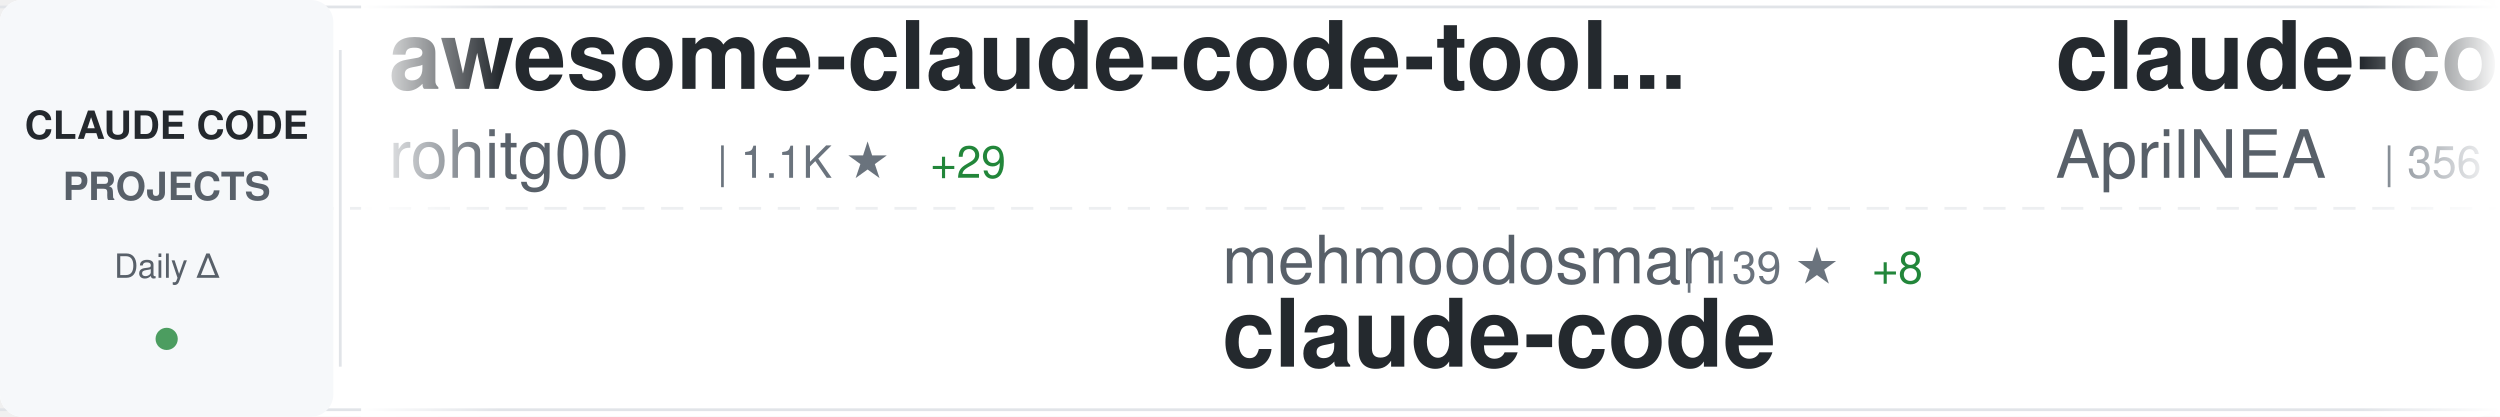
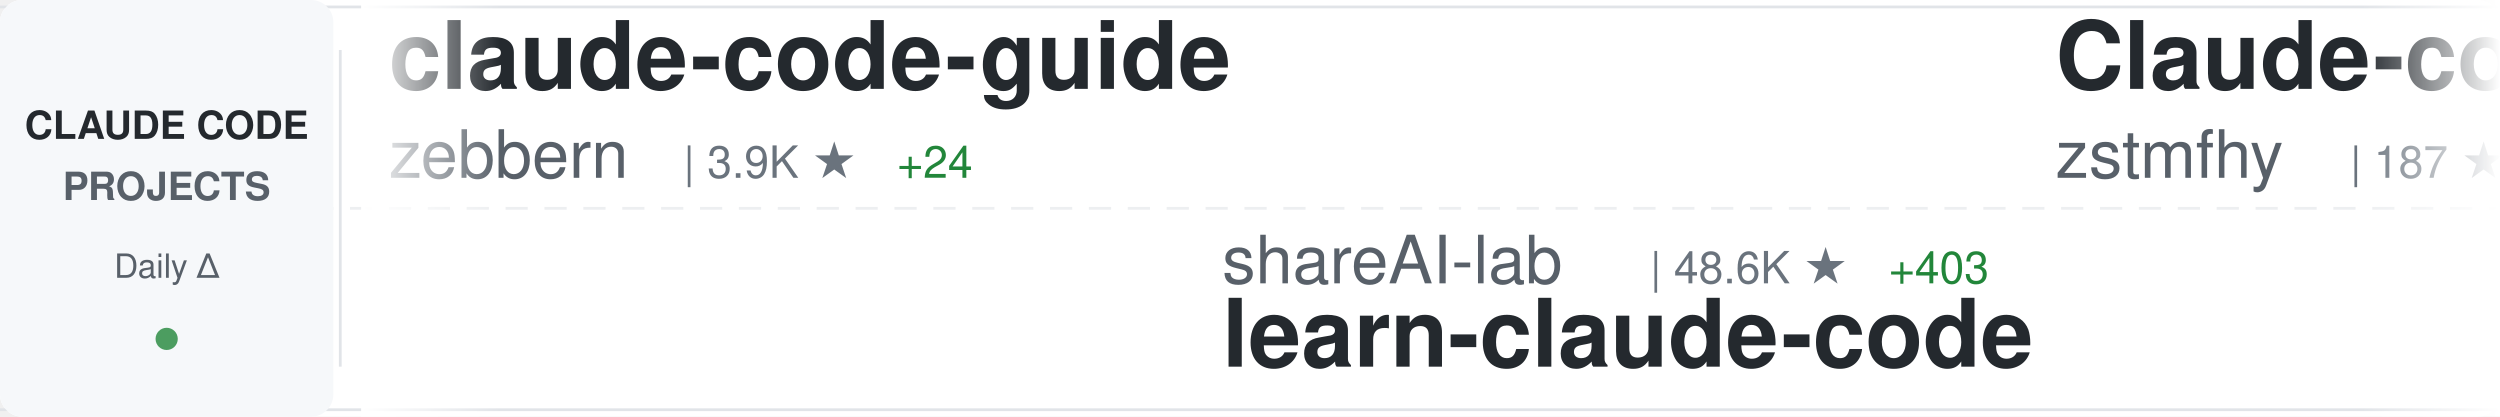
<svg xmlns="http://www.w3.org/2000/svg" width="900" height="150">
  <defs>
    <linearGradient id="awesomeLeftFade" x1="0%" y1="0%" x2="100%" y2="0%">
      <stop offset="0%" style="stop-color:#ffffff;stop-opacity:1" />
      <stop offset="100%" style="stop-color:#ffffff;stop-opacity:0" />
    </linearGradient>
    <linearGradient id="awesomeRightFade" x1="0%" y1="0%" x2="100%" y2="0%">
      <stop offset="0%" style="stop-color:#ffffff;stop-opacity:0" />
      <stop offset="100%" style="stop-color:#ffffff;stop-opacity:1" />
    </linearGradient>
  </defs>
  <rect width="900" height="150" fill="#ffffff" rx="8" />
  <rect x="0" y="2" width="900" height="1" fill="#e1e4e8" />
  <rect x="0" y="147" width="900" height="1" fill="#e1e4e8" />
  <line x1="0" y1="75" x2="900" y2="75" stroke="#e1e4e8" stroke-width="1" stroke-dasharray="8 6" opacity="0.6" />
  <rect x="0" y="0" width="120" height="150" fill="#f6f8fa" rx="8" />
  <text x="60" y="50" font-family="-apple-system, BlinkMacSystemFont, 'Segoe UI', Helvetica, Arial, sans-serif" font-size="14" font-weight="600" fill="#24292e" text-anchor="middle">CLAUDE CODE</text>
  <text x="60" y="72" font-family="-apple-system, BlinkMacSystemFont, 'Segoe UI', Helvetica, Arial, sans-serif" font-size="14" font-weight="600" fill="#586069" text-anchor="middle">PROJECTS</text>
  <text x="60" y="100" font-family="-apple-system, BlinkMacSystemFont, 'Segoe UI', Helvetica, Arial, sans-serif" font-size="12" font-weight="500" fill="#586069" text-anchor="middle">Daily Δ</text>
  <circle cx="60" cy="122" r="4" fill="#22863a" opacity="0.8" />
  <rect x="122" y="18" width="1" height="114" fill="#e1e4e8" />
  <clipPath id="awesomeTickerClip">
    <rect x="130" y="0" width="770" height="150" />
  </clipPath>
  <g clip-path="url(#awesomeTickerClip)">
    <g id="awesomeTickerItems">
      <animateTransform attributeName="transform" attributeType="XML" type="translate" from="0 0" to="-3000 0" dur="54s" repeatCount="indefinite" />
      <g transform="translate(0, 0)">
-         <text x="140" y="32" font-family="-apple-system, BlinkMacSystemFont, 'Segoe UI', Helvetica, Arial, sans-serif" font-size="34" font-weight="600" fill="#24292e">awesome-claude-code-tool...</text>
-         <text x="140" y="64" font-family="-apple-system, BlinkMacSystemFont, 'Segoe UI', Helvetica, Arial, sans-serif" font-size="24" font-weight="400" fill="#586069">rohitg00</text>
-         <text x="258" y="64" font-family="-apple-system, BlinkMacSystemFont, 'Segoe UI', Helvetica, Arial, sans-serif" font-size="16" font-weight="500" fill="#6a737d">| 1.1K ★</text>
-         <text x="335" y="64" font-family="-apple-system, BlinkMacSystemFont, 'Segoe UI', Helvetica, Arial, sans-serif" font-size="16" font-weight="500" fill="#22863a"> +29</text>
+         <text x="140" y="32" font-family="-apple-system, BlinkMacSystemFont, 'Segoe UI', Helvetica, Arial, sans-serif" font-size="34" font-weight="600" fill="#24292e">claude-code-guide</text>
+         <text x="140" y="64" font-family="-apple-system, BlinkMacSystemFont, 'Segoe UI', Helvetica, Arial, sans-serif" font-size="24" font-weight="400" fill="#586069">zebbern</text>
+         <text x="246" y="64" font-family="-apple-system, BlinkMacSystemFont, 'Segoe UI', Helvetica, Arial, sans-serif" font-size="16" font-weight="500" fill="#6a737d">| 3.9K ★</text>
+         <text x="323" y="64" font-family="-apple-system, BlinkMacSystemFont, 'Segoe UI', Helvetica, Arial, sans-serif" font-size="16" font-weight="500" fill="#22863a"> +24</text>
      </g>
      <g transform="translate(300, 0)">
-         <text x="140" y="102" font-family="-apple-system, BlinkMacSystemFont, 'Segoe UI', Helvetica, Arial, sans-serif" font-size="24" font-weight="400" fill="#586069">mehmoodosman</text>
-         <text x="306" y="102" font-family="-apple-system, BlinkMacSystemFont, 'Segoe UI', Helvetica, Arial, sans-serif" font-size="16" font-weight="500" fill="#6a737d">| 139 ★</text>
-         <text x="374" y="102" font-family="-apple-system, BlinkMacSystemFont, 'Segoe UI', Helvetica, Arial, sans-serif" font-size="16" font-weight="500" fill="#22863a"> +8</text>
-         <text x="140" y="132" font-family="-apple-system, BlinkMacSystemFont, 'Segoe UI', Helvetica, Arial, sans-serif" font-size="34" font-weight="600" fill="#24292e">claude-code</text>
+         <text x="140" y="102" font-family="-apple-system, BlinkMacSystemFont, 'Segoe UI', Helvetica, Arial, sans-serif" font-size="24" font-weight="400" fill="#586069">shareAI-lab</text>
+         <text x="294" y="102" font-family="-apple-system, BlinkMacSystemFont, 'Segoe UI', Helvetica, Arial, sans-serif" font-size="16" font-weight="500" fill="#6a737d">| 48.6K ★</text>
+         <text x="380" y="102" font-family="-apple-system, BlinkMacSystemFont, 'Segoe UI', Helvetica, Arial, sans-serif" font-size="16" font-weight="500" fill="#22863a"> +403</text>
+         <text x="140" y="132" font-family="-apple-system, BlinkMacSystemFont, 'Segoe UI', Helvetica, Arial, sans-serif" font-size="34" font-weight="600" fill="#24292e">learn-claude-code</text>
      </g>
      <g transform="translate(600, 0)">
-         <text x="140" y="32" font-family="-apple-system, BlinkMacSystemFont, 'Segoe UI', Helvetica, Arial, sans-serif" font-size="34" font-weight="600" fill="#24292e">claude-code-source</text>
-         <text x="140" y="64" font-family="-apple-system, BlinkMacSystemFont, 'Segoe UI', Helvetica, Arial, sans-serif" font-size="24" font-weight="400" fill="#586069">AprilNEA</text>
-         <text x="258" y="64" font-family="-apple-system, BlinkMacSystemFont, 'Segoe UI', Helvetica, Arial, sans-serif" font-size="16" font-weight="500" fill="#6a737d">| 356 ★</text>
-         <text x="326" y="64" font-family="-apple-system, BlinkMacSystemFont, 'Segoe UI', Helvetica, Arial, sans-serif" font-size="16" font-weight="500" fill="#22863a"> +7</text>
+         <text x="140" y="32" font-family="-apple-system, BlinkMacSystemFont, 'Segoe UI', Helvetica, Arial, sans-serif" font-size="34" font-weight="600" fill="#24292e">Claude-code</text>
+         <text x="140" y="64" font-family="-apple-system, BlinkMacSystemFont, 'Segoe UI', Helvetica, Arial, sans-serif" font-size="24" font-weight="400" fill="#586069">zstmfhy</text>
+         <text x="246" y="64" font-family="-apple-system, BlinkMacSystemFont, 'Segoe UI', Helvetica, Arial, sans-serif" font-size="16" font-weight="500" fill="#6a737d">| 187 ★</text>
+         <text x="314" y="64" font-family="-apple-system, BlinkMacSystemFont, 'Segoe UI', Helvetica, Arial, sans-serif" font-size="16" font-weight="500" fill="#22863a"> +4</text>
      </g>
      <g transform="translate(900, 0)">
-         <text x="140" y="102" font-family="-apple-system, BlinkMacSystemFont, 'Segoe UI', Helvetica, Arial, sans-serif" font-size="24" font-weight="400" fill="#586069">anthropics</text>
-         <text x="282" y="102" font-family="-apple-system, BlinkMacSystemFont, 'Segoe UI', Helvetica, Arial, sans-serif" font-size="16" font-weight="500" fill="#6a737d">| 110.8K ★</text>
-         <text x="377" y="102" font-family="-apple-system, BlinkMacSystemFont, 'Segoe UI', Helvetica, Arial, sans-serif" font-size="16" font-weight="500" fill="#22863a"> +508</text>
-         <text x="140" y="132" font-family="-apple-system, BlinkMacSystemFont, 'Segoe UI', Helvetica, Arial, sans-serif" font-size="34" font-weight="600" fill="#24292e">skills</text>
+         <text x="140" y="102" font-family="-apple-system, BlinkMacSystemFont, 'Segoe UI', Helvetica, Arial, sans-serif" font-size="24" font-weight="400" fill="#586069">pengchengneo</text>
+         <text x="306" y="102" font-family="-apple-system, BlinkMacSystemFont, 'Segoe UI', Helvetica, Arial, sans-serif" font-size="16" font-weight="500" fill="#6a737d">| 1.0K ★</text>
+         <text x="383" y="102" font-family="-apple-system, BlinkMacSystemFont, 'Segoe UI', Helvetica, Arial, sans-serif" font-size="16" font-weight="500" fill="#22863a"> +49</text>
+         <text x="140" y="132" font-family="-apple-system, BlinkMacSystemFont, 'Segoe UI', Helvetica, Arial, sans-serif" font-size="34" font-weight="600" fill="#24292e">Claude-Code</text>
      </g>
      <g transform="translate(1200, 0)">
-         <text x="140" y="32" font-family="-apple-system, BlinkMacSystemFont, 'Segoe UI', Helvetica, Arial, sans-serif" font-size="34" font-weight="600" fill="#24292e">claude-code-sourcemap</text>
-         <text x="140" y="64" font-family="-apple-system, BlinkMacSystemFont, 'Segoe UI', Helvetica, Arial, sans-serif" font-size="24" font-weight="400" fill="#586069">ChinaSiro</text>
-         <text x="270" y="64" font-family="-apple-system, BlinkMacSystemFont, 'Segoe UI', Helvetica, Arial, sans-serif" font-size="16" font-weight="500" fill="#6a737d">| 8.4K ★</text>
-         <text x="347" y="64" font-family="-apple-system, BlinkMacSystemFont, 'Segoe UI', Helvetica, Arial, sans-serif" font-size="16" font-weight="500" fill="#22863a"> +84</text>
+         <text x="140" y="32" font-family="-apple-system, BlinkMacSystemFont, 'Segoe UI', Helvetica, Arial, sans-serif" font-size="34" font-weight="600" fill="#24292e">claude-skills</text>
+         <text x="140" y="64" font-family="-apple-system, BlinkMacSystemFont, 'Segoe UI', Helvetica, Arial, sans-serif" font-size="24" font-weight="400" fill="#586069">alirezarezvani</text>
+         <text x="330" y="64" font-family="-apple-system, BlinkMacSystemFont, 'Segoe UI', Helvetica, Arial, sans-serif" font-size="16" font-weight="500" fill="#6a737d">| 9.5K ★</text>
+         <text x="407" y="64" font-family="-apple-system, BlinkMacSystemFont, 'Segoe UI', Helvetica, Arial, sans-serif" font-size="16" font-weight="500" fill="#22863a"> +193</text>
      </g>
      <g transform="translate(1500, 0)">
-         <text x="140" y="102" font-family="-apple-system, BlinkMacSystemFont, 'Segoe UI', Helvetica, Arial, sans-serif" font-size="24" font-weight="400" fill="#586069">huangserva</text>
-         <text x="282" y="102" font-family="-apple-system, BlinkMacSystemFont, 'Segoe UI', Helvetica, Arial, sans-serif" font-size="16" font-weight="500" fill="#6a737d">| 512 ★</text>
-         <text x="350" y="102" font-family="-apple-system, BlinkMacSystemFont, 'Segoe UI', Helvetica, Arial, sans-serif" font-size="16" font-weight="500" fill="#22863a"> +12</text>
-         <text x="140" y="132" font-family="-apple-system, BlinkMacSystemFont, 'Segoe UI', Helvetica, Arial, sans-serif" font-size="34" font-weight="600" fill="#24292e">claude-code-cli</text>
+         <text x="140" y="102" font-family="-apple-system, BlinkMacSystemFont, 'Segoe UI', Helvetica, Arial, sans-serif" font-size="24" font-weight="400" fill="#586069">Piebald-AI</text>
+         <text x="282" y="102" font-family="-apple-system, BlinkMacSystemFont, 'Segoe UI', Helvetica, Arial, sans-serif" font-size="16" font-weight="500" fill="#6a737d">| 8.3K ★</text>
+         <text x="359" y="102" font-family="-apple-system, BlinkMacSystemFont, 'Segoe UI', Helvetica, Arial, sans-serif" font-size="16" font-weight="500" fill="#22863a"> +49</text>
+         <text x="140" y="132" font-family="-apple-system, BlinkMacSystemFont, 'Segoe UI', Helvetica, Arial, sans-serif" font-size="34" font-weight="600" fill="#24292e">claude-code-system-promp...</text>
      </g>
      <g transform="translate(1800, 0)">
-         <text x="140" y="32" font-family="-apple-system, BlinkMacSystemFont, 'Segoe UI', Helvetica, Arial, sans-serif" font-size="34" font-weight="600" fill="#24292e">ClaudeCodeAgents</text>
-         <text x="140" y="64" font-family="-apple-system, BlinkMacSystemFont, 'Segoe UI', Helvetica, Arial, sans-serif" font-size="24" font-weight="400" fill="#586069">darcyegb</text>
-         <text x="258" y="64" font-family="-apple-system, BlinkMacSystemFont, 'Segoe UI', Helvetica, Arial, sans-serif" font-size="16" font-weight="500" fill="#6a737d">| 644 ★</text>
-         <text x="326" y="64" font-family="-apple-system, BlinkMacSystemFont, 'Segoe UI', Helvetica, Arial, sans-serif" font-size="16" font-weight="500" fill="#22863a"> +2</text>
+         <text x="140" y="32" font-family="-apple-system, BlinkMacSystemFont, 'Segoe UI', Helvetica, Arial, sans-serif" font-size="34" font-weight="600" fill="#24292e">claude-code-tips</text>
+         <text x="140" y="64" font-family="-apple-system, BlinkMacSystemFont, 'Segoe UI', Helvetica, Arial, sans-serif" font-size="24" font-weight="400" fill="#586069">ykdojo</text>
+         <text x="234" y="64" font-family="-apple-system, BlinkMacSystemFont, 'Segoe UI', Helvetica, Arial, sans-serif" font-size="16" font-weight="500" fill="#6a737d">| 7.2K ★</text>
+         <text x="311" y="64" font-family="-apple-system, BlinkMacSystemFont, 'Segoe UI', Helvetica, Arial, sans-serif" font-size="16" font-weight="500" fill="#22863a"> +19</text>
      </g>
      <g transform="translate(2100, 0)">
-         <text x="140" y="102" font-family="-apple-system, BlinkMacSystemFont, 'Segoe UI', Helvetica, Arial, sans-serif" font-size="24" font-weight="400" fill="#586069">edmund-io</text>
-         <text x="270" y="102" font-family="-apple-system, BlinkMacSystemFont, 'Segoe UI', Helvetica, Arial, sans-serif" font-size="16" font-weight="500" fill="#6a737d">| 1.4K ★</text>
+         <text x="140" y="102" font-family="-apple-system, BlinkMacSystemFont, 'Segoe UI', Helvetica, Arial, sans-serif" font-size="24" font-weight="400" fill="#586069">OneRedOak</text>
+         <text x="270" y="102" font-family="-apple-system, BlinkMacSystemFont, 'Segoe UI', Helvetica, Arial, sans-serif" font-size="16" font-weight="500" fill="#6a737d">| 3.8K ★</text>
        <text x="347" y="102" font-family="-apple-system, BlinkMacSystemFont, 'Segoe UI', Helvetica, Arial, sans-serif" font-size="16" font-weight="500" fill="#22863a"> +1</text>
-         <text x="140" y="132" font-family="-apple-system, BlinkMacSystemFont, 'Segoe UI', Helvetica, Arial, sans-serif" font-size="34" font-weight="600" fill="#24292e">edmunds-claude-code</text>
+         <text x="140" y="132" font-family="-apple-system, BlinkMacSystemFont, 'Segoe UI', Helvetica, Arial, sans-serif" font-size="34" font-weight="600" fill="#24292e">claude-code-workflows</text>
      </g>
      <g transform="translate(2400, 0)">
-         <text x="140" y="32" font-family="-apple-system, BlinkMacSystemFont, 'Segoe UI', Helvetica, Arial, sans-serif" font-size="34" font-weight="600" fill="#24292e">claude-code-templates</text>
-         <text x="140" y="64" font-family="-apple-system, BlinkMacSystemFont, 'Segoe UI', Helvetica, Arial, sans-serif" font-size="24" font-weight="400" fill="#586069">davila7</text>
-         <text x="246" y="64" font-family="-apple-system, BlinkMacSystemFont, 'Segoe UI', Helvetica, Arial, sans-serif" font-size="16" font-weight="500" fill="#6a737d">| 24.1K ★</text>
-         <text x="332" y="64" font-family="-apple-system, BlinkMacSystemFont, 'Segoe UI', Helvetica, Arial, sans-serif" font-size="16" font-weight="500" fill="#22863a"> +30</text>
+         <text x="140" y="32" font-family="-apple-system, BlinkMacSystemFont, 'Segoe UI', Helvetica, Arial, sans-serif" font-size="34" font-weight="600" fill="#24292e">claude-code-settings</text>
+         <text x="140" y="64" font-family="-apple-system, BlinkMacSystemFont, 'Segoe UI', Helvetica, Arial, sans-serif" font-size="24" font-weight="400" fill="#586069">feiskyer</text>
+         <text x="258" y="64" font-family="-apple-system, BlinkMacSystemFont, 'Segoe UI', Helvetica, Arial, sans-serif" font-size="16" font-weight="500" fill="#6a737d">| 1.4K ★</text>
+         <text x="335" y="64" font-family="-apple-system, BlinkMacSystemFont, 'Segoe UI', Helvetica, Arial, sans-serif" font-size="16" font-weight="500" fill="#22863a"> +4</text>
      </g>
      <g transform="translate(2700, 0)">
-         <text x="140" y="102" font-family="-apple-system, BlinkMacSystemFont, 'Segoe UI', Helvetica, Arial, sans-serif" font-size="24" font-weight="400" fill="#586069">LING71671</text>
-         <text x="270" y="102" font-family="-apple-system, BlinkMacSystemFont, 'Segoe UI', Helvetica, Arial, sans-serif" font-size="16" font-weight="500" fill="#6a737d">| 615 ★</text>
-         <text x="338" y="102" font-family="-apple-system, BlinkMacSystemFont, 'Segoe UI', Helvetica, Arial, sans-serif" font-size="16" font-weight="500" fill="#22863a"> +46</text>
-         <text x="140" y="132" font-family="-apple-system, BlinkMacSystemFont, 'Segoe UI', Helvetica, Arial, sans-serif" font-size="34" font-weight="600" fill="#24292e">Open-ClaudeCode</text>
+         <text x="140" y="102" font-family="-apple-system, BlinkMacSystemFont, 'Segoe UI', Helvetica, Arial, sans-serif" font-size="24" font-weight="400" fill="#586069">FlorianBruniaux</text>
+         <text x="342" y="102" font-family="-apple-system, BlinkMacSystemFont, 'Segoe UI', Helvetica, Arial, sans-serif" font-size="16" font-weight="500" fill="#6a737d">| 2.9K ★</text>
+         <text x="419" y="102" font-family="-apple-system, BlinkMacSystemFont, 'Segoe UI', Helvetica, Arial, sans-serif" font-size="16" font-weight="500" fill="#22863a"> +43</text>
+         <text x="140" y="132" font-family="-apple-system, BlinkMacSystemFont, 'Segoe UI', Helvetica, Arial, sans-serif" font-size="34" font-weight="600" fill="#24292e">claude-code-ultimate-gui...</text>
      </g>
      <g transform="translate(3000, 0)">
-         <text x="140" y="32" font-family="-apple-system, BlinkMacSystemFont, 'Segoe UI', Helvetica, Arial, sans-serif" font-size="34" font-weight="600" fill="#24292e">awesome-claude-code-tool...</text>
-         <text x="140" y="64" font-family="-apple-system, BlinkMacSystemFont, 'Segoe UI', Helvetica, Arial, sans-serif" font-size="24" font-weight="400" fill="#586069">rohitg00</text>
-         <text x="258" y="64" font-family="-apple-system, BlinkMacSystemFont, 'Segoe UI', Helvetica, Arial, sans-serif" font-size="16" font-weight="500" fill="#6a737d">| 1.1K ★</text>
-         <text x="335" y="64" font-family="-apple-system, BlinkMacSystemFont, 'Segoe UI', Helvetica, Arial, sans-serif" font-size="16" font-weight="500" fill="#22863a"> +29</text>
+         <text x="140" y="32" font-family="-apple-system, BlinkMacSystemFont, 'Segoe UI', Helvetica, Arial, sans-serif" font-size="34" font-weight="600" fill="#24292e">claude-code-guide</text>
+         <text x="140" y="64" font-family="-apple-system, BlinkMacSystemFont, 'Segoe UI', Helvetica, Arial, sans-serif" font-size="24" font-weight="400" fill="#586069">zebbern</text>
+         <text x="246" y="64" font-family="-apple-system, BlinkMacSystemFont, 'Segoe UI', Helvetica, Arial, sans-serif" font-size="16" font-weight="500" fill="#6a737d">| 3.9K ★</text>
+         <text x="323" y="64" font-family="-apple-system, BlinkMacSystemFont, 'Segoe UI', Helvetica, Arial, sans-serif" font-size="16" font-weight="500" fill="#22863a"> +24</text>
      </g>
      <g transform="translate(3300, 0)">
-         <text x="140" y="102" font-family="-apple-system, BlinkMacSystemFont, 'Segoe UI', Helvetica, Arial, sans-serif" font-size="24" font-weight="400" fill="#586069">mehmoodosman</text>
-         <text x="306" y="102" font-family="-apple-system, BlinkMacSystemFont, 'Segoe UI', Helvetica, Arial, sans-serif" font-size="16" font-weight="500" fill="#6a737d">| 139 ★</text>
-         <text x="374" y="102" font-family="-apple-system, BlinkMacSystemFont, 'Segoe UI', Helvetica, Arial, sans-serif" font-size="16" font-weight="500" fill="#22863a"> +8</text>
-         <text x="140" y="132" font-family="-apple-system, BlinkMacSystemFont, 'Segoe UI', Helvetica, Arial, sans-serif" font-size="34" font-weight="600" fill="#24292e">claude-code</text>
+         <text x="140" y="102" font-family="-apple-system, BlinkMacSystemFont, 'Segoe UI', Helvetica, Arial, sans-serif" font-size="24" font-weight="400" fill="#586069">shareAI-lab</text>
+         <text x="294" y="102" font-family="-apple-system, BlinkMacSystemFont, 'Segoe UI', Helvetica, Arial, sans-serif" font-size="16" font-weight="500" fill="#6a737d">| 48.6K ★</text>
+         <text x="380" y="102" font-family="-apple-system, BlinkMacSystemFont, 'Segoe UI', Helvetica, Arial, sans-serif" font-size="16" font-weight="500" fill="#22863a"> +403</text>
+         <text x="140" y="132" font-family="-apple-system, BlinkMacSystemFont, 'Segoe UI', Helvetica, Arial, sans-serif" font-size="34" font-weight="600" fill="#24292e">learn-claude-code</text>
      </g>
      <g transform="translate(3600, 0)">
-         <text x="140" y="32" font-family="-apple-system, BlinkMacSystemFont, 'Segoe UI', Helvetica, Arial, sans-serif" font-size="34" font-weight="600" fill="#24292e">claude-code-source</text>
-         <text x="140" y="64" font-family="-apple-system, BlinkMacSystemFont, 'Segoe UI', Helvetica, Arial, sans-serif" font-size="24" font-weight="400" fill="#586069">AprilNEA</text>
-         <text x="258" y="64" font-family="-apple-system, BlinkMacSystemFont, 'Segoe UI', Helvetica, Arial, sans-serif" font-size="16" font-weight="500" fill="#6a737d">| 356 ★</text>
-         <text x="326" y="64" font-family="-apple-system, BlinkMacSystemFont, 'Segoe UI', Helvetica, Arial, sans-serif" font-size="16" font-weight="500" fill="#22863a"> +7</text>
+         <text x="140" y="32" font-family="-apple-system, BlinkMacSystemFont, 'Segoe UI', Helvetica, Arial, sans-serif" font-size="34" font-weight="600" fill="#24292e">Claude-code</text>
+         <text x="140" y="64" font-family="-apple-system, BlinkMacSystemFont, 'Segoe UI', Helvetica, Arial, sans-serif" font-size="24" font-weight="400" fill="#586069">zstmfhy</text>
+         <text x="246" y="64" font-family="-apple-system, BlinkMacSystemFont, 'Segoe UI', Helvetica, Arial, sans-serif" font-size="16" font-weight="500" fill="#6a737d">| 187 ★</text>
+         <text x="314" y="64" font-family="-apple-system, BlinkMacSystemFont, 'Segoe UI', Helvetica, Arial, sans-serif" font-size="16" font-weight="500" fill="#22863a"> +4</text>
      </g>
      <g transform="translate(3900, 0)">
-         <text x="140" y="102" font-family="-apple-system, BlinkMacSystemFont, 'Segoe UI', Helvetica, Arial, sans-serif" font-size="24" font-weight="400" fill="#586069">anthropics</text>
-         <text x="282" y="102" font-family="-apple-system, BlinkMacSystemFont, 'Segoe UI', Helvetica, Arial, sans-serif" font-size="16" font-weight="500" fill="#6a737d">| 110.8K ★</text>
-         <text x="377" y="102" font-family="-apple-system, BlinkMacSystemFont, 'Segoe UI', Helvetica, Arial, sans-serif" font-size="16" font-weight="500" fill="#22863a"> +508</text>
-         <text x="140" y="132" font-family="-apple-system, BlinkMacSystemFont, 'Segoe UI', Helvetica, Arial, sans-serif" font-size="34" font-weight="600" fill="#24292e">skills</text>
+         <text x="140" y="102" font-family="-apple-system, BlinkMacSystemFont, 'Segoe UI', Helvetica, Arial, sans-serif" font-size="24" font-weight="400" fill="#586069">pengchengneo</text>
+         <text x="306" y="102" font-family="-apple-system, BlinkMacSystemFont, 'Segoe UI', Helvetica, Arial, sans-serif" font-size="16" font-weight="500" fill="#6a737d">| 1.0K ★</text>
+         <text x="383" y="102" font-family="-apple-system, BlinkMacSystemFont, 'Segoe UI', Helvetica, Arial, sans-serif" font-size="16" font-weight="500" fill="#22863a"> +49</text>
+         <text x="140" y="132" font-family="-apple-system, BlinkMacSystemFont, 'Segoe UI', Helvetica, Arial, sans-serif" font-size="34" font-weight="600" fill="#24292e">Claude-Code</text>
      </g>
    </g>
  </g>
  <rect x="130" y="0" width="50" height="150" fill="url(#awesomeLeftFade)" />
  <rect x="850" y="0" width="50" height="150" fill="url(#awesomeRightFade)" />
</svg>
